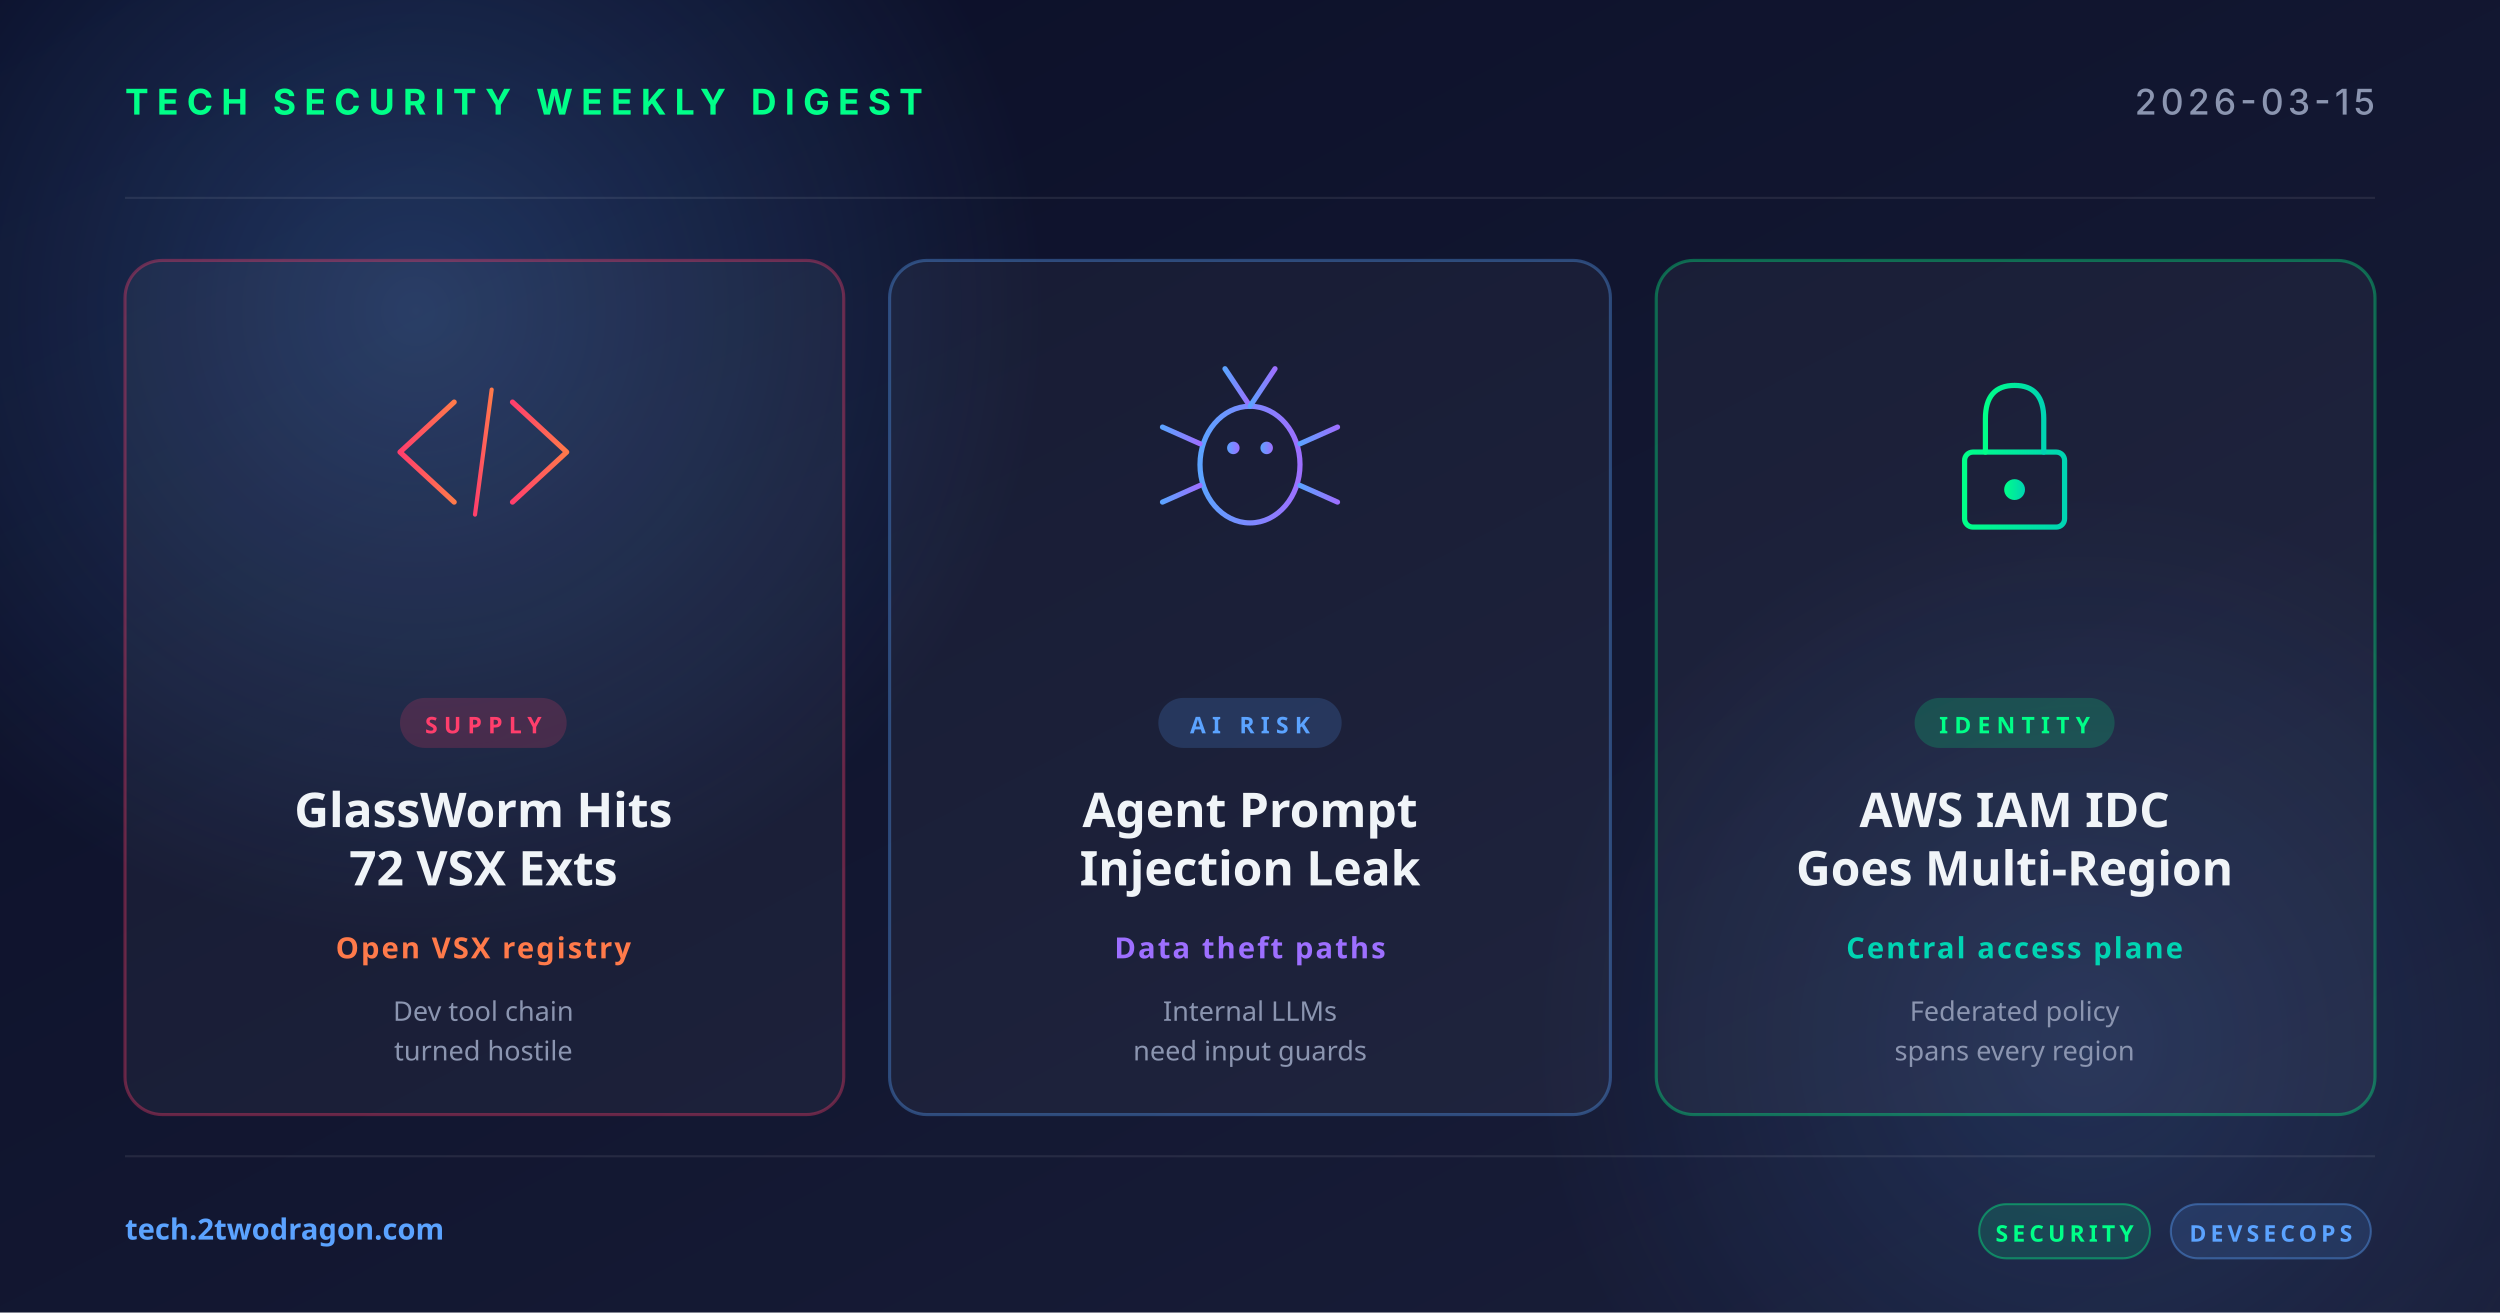
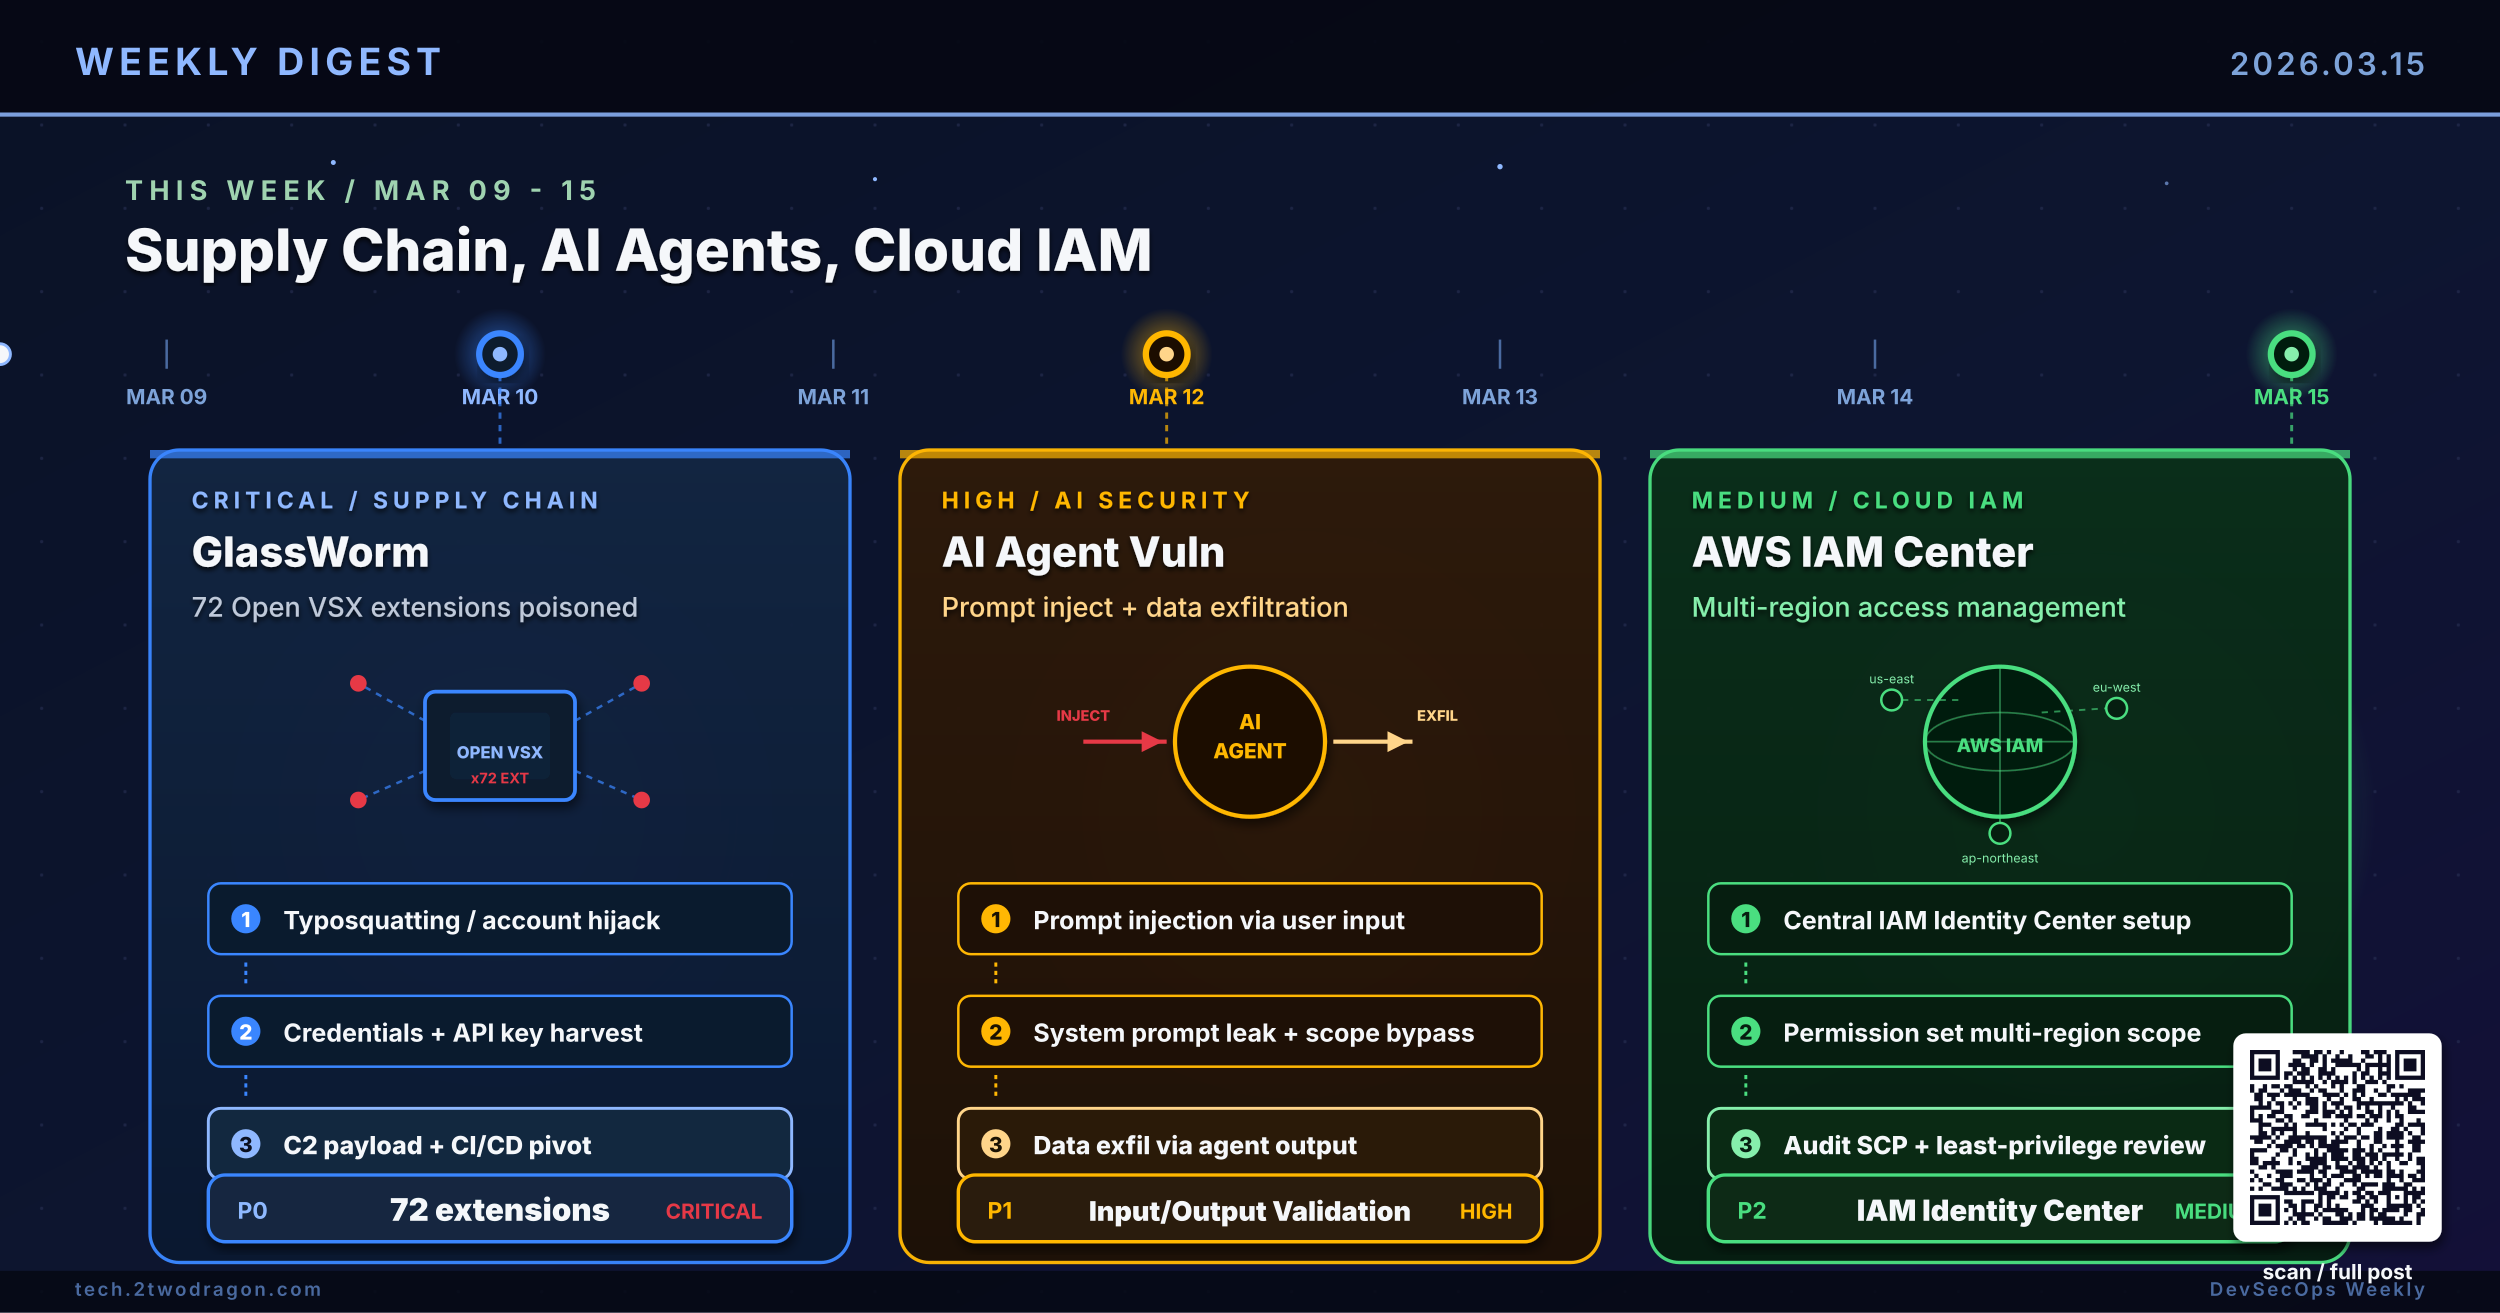
- <svg xmlns="http://www.w3.org/2000/svg" width="1200" height="630" viewBox="0 0 1200 630">
+ <svg xmlns="http://www.w3.org/2000/svg" viewBox="0 0 1200 630" width="1200" height="630" role="img" aria-label="Research-based weekly digest cover: GlassWorm supply chain attack abuses 72 Open VSX extensions, AI agent prompt injection and data exfiltration vulnerability, AWS IAM Identity Center multi-region access management">
  <defs>
-     <linearGradient id="bg" x1="0" y1="0" x2="1" y2="1">
-       <stop offset="0" stop-color="#0a0e27" />
-       <stop offset="1" stop-color="#1a1f3a" />
-     </linearGradient>
-     <linearGradient id="accentRed" x1="0" y1="0" x2="1" y2="0">
-       <stop offset="0" stop-color="#ff3e6c" />
-       <stop offset="1" stop-color="#ff7a4a" />
-     </linearGradient>
-     <linearGradient id="accentBlue" x1="0" y1="0" x2="1" y2="0">
-       <stop offset="0" stop-color="#5ba3ff" />
-       <stop offset="1" stop-color="#9d6fff" />
-     </linearGradient>
-     <linearGradient id="accentGreen" x1="0" y1="0" x2="1" y2="0">
-       <stop offset="0" stop-color="#00ff88" />
-       <stop offset="1" stop-color="#00d4b2" />
-     </linearGradient>
-     <radialGradient id="glow" cx="0.5" cy="0.5" r="0.5">
-       <stop offset="0" stop-color="#5ba3ff" stop-opacity="0.25" />
-       <stop offset="1" stop-color="#5ba3ff" stop-opacity="0" />
+     <linearGradient id="bgSpread" x1="0%" y1="0%" x2="100%" y2="100%">
+       <stop offset="0%" stop-color="#0A1226" />
+       <stop offset="55%" stop-color="#0D1530" />
+       <stop offset="100%" stop-color="#131038" />
+     </linearGradient>
+     <linearGradient id="colA" x1="0%" y1="0%" x2="0%" y2="100%">
+       <stop offset="0%" stop-color="#122542" />
+       <stop offset="100%" stop-color="#0A1830" />
+     </linearGradient>
+     <linearGradient id="colB" x1="0%" y1="0%" x2="0%" y2="100%">
+       <stop offset="0%" stop-color="#2E1A0A" />
+       <stop offset="100%" stop-color="#1E1006" />
+     </linearGradient>
+     <linearGradient id="colC" x1="0%" y1="0%" x2="0%" y2="100%">
+       <stop offset="0%" stop-color="#0A2E1A" />
+       <stop offset="100%" stop-color="#061E10" />
+     </linearGradient>
+     <linearGradient id="timelineGrad" x1="0%" y1="0%" x2="100%" y2="0%">
+       <stop offset="0%" stop-color="#4ADE80" stop-opacity="0.2" />
+       <stop offset="15%" stop-color="#3A86FF" stop-opacity="0.9" />
+       <stop offset="55%" stop-color="#FFB703" stop-opacity="0.9" />
+       <stop offset="100%" stop-color="#4ADE80" />
+     </linearGradient>
+     <radialGradient id="glowBlue" cx="50%" cy="50%" r="50%">
+       <stop offset="0%" stop-color="#3A86FF" stop-opacity="0.6" />
+       <stop offset="100%" stop-color="#3A86FF" stop-opacity="0" />
    </radialGradient>
+     <radialGradient id="glowAmber" cx="50%" cy="50%" r="50%">
+       <stop offset="0%" stop-color="#FFB703" stop-opacity="0.6" />
+       <stop offset="100%" stop-color="#FFB703" stop-opacity="0" />
+     </radialGradient>
+     <radialGradient id="glowGreen" cx="50%" cy="50%" r="50%">
+       <stop offset="0%" stop-color="#4ADE80" stop-opacity="0.65" />
+       <stop offset="100%" stop-color="#4ADE80" stop-opacity="0" />
+     </radialGradient>
+     <pattern id="dotGrid" x="0" y="0" width="40" height="40" patternUnits="userSpaceOnUse">
+       <circle cx="20" cy="20" r="0.8" fill="#2A3256" opacity="0.55" />
+     </pattern>
+     <filter id="softShadow" x="-10%" y="-10%" width="130%" height="130%">
+       <feGaussianBlur in="SourceAlpha" stdDeviation="2.6" />
+       <feOffset dx="1" dy="3" />
+       <feComponentTransfer>
+         <feFuncA type="linear" slope="0.55" />
+       </feComponentTransfer>
+       <feMerge>
+         <feMergeNode />
+         <feMergeNode in="SourceGraphic" />
+       </feMerge>
+     </filter>
+     <filter id="textShadow" x="-5%" y="-5%" width="110%" height="110%">
+       <feGaussianBlur in="SourceAlpha" stdDeviation="1.2" />
+       <feOffset dx="0" dy="1.5" />
+       <feComponentTransfer>
+         <feFuncA type="linear" slope="0.8" />
+       </feComponentTransfer>
+       <feMerge>
+         <feMergeNode />
+         <feMergeNode in="SourceGraphic" />
+       </feMerge>
+     </filter>
  </defs>
-   <rect width="1200" height="630" fill="url(#bg)" />
-   <circle cx="200" cy="150" r="300" fill="url(#glow)" />
-   <circle cx="1000" cy="500" r="260" fill="url(#glow)" opacity="0.6" />
-   <g opacity="0.08" stroke="#ffffff" stroke-width="1">
-     <line x1="60" y1="95" x2="1140" y2="95" />
-     <line x1="60" y1="555" x2="1140" y2="555" />
-   </g>
-   <text x="60" y="55" font-family="system-ui, -apple-system, sans-serif" font-size="17" font-weight="700" fill="#00ff88" letter-spacing="4">TECH SECURITY WEEKLY DIGEST</text>
-   <text x="1140" y="55" text-anchor="end" font-family="system-ui, -apple-system, sans-serif" font-size="17" font-weight="500" fill="#8b95b0" letter-spacing="2">2026-03-15</text>
-   <g transform="translate(60, 125)">
-     <rect width="345" height="410" rx="18" fill="rgba(255,255,255,0.04)" stroke="rgba(255,62,108,0.35)" stroke-width="1.5" />
-     <g transform="translate(172, 92)" fill="none" stroke="url(#accentRed)" stroke-width="2.5" stroke-linecap="round" stroke-linejoin="round">
-       <polyline points="-14,-24 -40,0 -14,24" />
-       <polyline points="14,-24 40,0 14,24" />
-       <line x1="-4" y1="30" x2="4" y2="-30" stroke-width="2" />
-     </g>
-     <rect x="132" y="210" width="80" height="24" rx="12" fill="rgba(255,62,108,0.18)" />
-     <text x="172" y="227" text-anchor="middle" font-family="system-ui, sans-serif" font-size="11" font-weight="700" fill="#ff3e6c" letter-spacing="3">SUPPLY</text>
-     <text x="172" y="272" text-anchor="middle" font-family="system-ui, sans-serif" font-size="23" font-weight="700" fill="#f0f4f8">GlassWorm Hits</text>
-     <text x="172" y="300" text-anchor="middle" font-family="system-ui, sans-serif" font-size="23" font-weight="700" fill="#f0f4f8">72 VSX Exts</text>
-     <text x="172" y="335" text-anchor="middle" font-family="system-ui, sans-serif" font-size="14" font-weight="600" fill="#ff7a4a" letter-spacing="1">Open VSX registry</text>
-     <text x="172" y="365" text-anchor="middle" font-family="system-ui, sans-serif" font-size="13" fill="#8b95b0">Dev tool chain</text>
-     <text x="172" y="384" text-anchor="middle" font-family="system-ui, sans-serif" font-size="13" fill="#8b95b0">turned hostile</text>
-   </g>
-   <g transform="translate(427, 125)">
-     <rect width="346" height="410" rx="18" fill="rgba(255,255,255,0.04)" stroke="rgba(91,163,255,0.35)" stroke-width="1.5" />
-     <g transform="translate(173, 92)" fill="none" stroke="url(#accentBlue)" stroke-width="2.5" stroke-linecap="round">
-       <ellipse cx="0" cy="6" rx="24" ry="28" />
-       <circle cx="-8" cy="-2" r="3" fill="url(#accentBlue)" stroke="none" />
-       <circle cx="8" cy="-2" r="3" fill="url(#accentBlue)" stroke="none" />
-       <line x1="0" y1="-22" x2="-12" y2="-40" />
-       <line x1="0" y1="-22" x2="12" y2="-40" />
-       <line x1="-24" y1="-4" x2="-42" y2="-12" />
-       <line x1="-24" y1="6" x2="-44" y2="6" />
-       <line x1="-24" y1="16" x2="-42" y2="24" />
-       <line x1="24" y1="-4" x2="42" y2="-12" />
-       <line x1="24" y1="6" x2="44" y2="6" />
-       <line x1="24" y1="16" x2="42" y2="24" />
-     </g>
-     <rect x="129" y="210" width="88" height="24" rx="12" fill="rgba(91,163,255,0.18)" />
-     <text x="173" y="227" text-anchor="middle" font-family="system-ui, sans-serif" font-size="11" font-weight="700" fill="#5ba3ff" letter-spacing="3">AI RISK</text>
-     <text x="173" y="272" text-anchor="middle" font-family="system-ui, sans-serif" font-size="23" font-weight="700" fill="#f0f4f8">Agent Prompt</text>
-     <text x="173" y="300" text-anchor="middle" font-family="system-ui, sans-serif" font-size="23" font-weight="700" fill="#f0f4f8">Injection Leak</text>
-     <text x="173" y="335" text-anchor="middle" font-family="system-ui, sans-serif" font-size="14" font-weight="600" fill="#9d6fff" letter-spacing="1">Data theft paths</text>
-     <text x="173" y="365" text-anchor="middle" font-family="system-ui, sans-serif" font-size="13" fill="#8b95b0">Internal LLMs</text>
-     <text x="173" y="384" text-anchor="middle" font-family="system-ui, sans-serif" font-size="13" fill="#8b95b0">need input guards</text>
-   </g>
-   <g transform="translate(795, 125)">
-     <rect width="345" height="410" rx="18" fill="rgba(255,255,255,0.04)" stroke="rgba(0,255,136,0.35)" stroke-width="1.5" />
-     <g transform="translate(172, 92)" fill="none" stroke="url(#accentGreen)" stroke-width="2.5" stroke-linecap="round">
-       <rect x="-24" y="0" width="48" height="36" rx="4" />
-       <path d="M-14,0 L-14,-16 Q-14,-32 0,-32 Q14,-32 14,-16 L14,0" />
-       <circle cx="0" cy="18" r="5" fill="url(#accentGreen)" stroke="none" />
-     </g>
-     <rect x="124" y="210" width="96" height="24" rx="12" fill="rgba(0,255,136,0.18)" />
-     <text x="172" y="227" text-anchor="middle" font-family="system-ui, sans-serif" font-size="11" font-weight="700" fill="#00ff88" letter-spacing="3">IDENTITY</text>
-     <text x="172" y="272" text-anchor="middle" font-family="system-ui, sans-serif" font-size="23" font-weight="700" fill="#f0f4f8">AWS IAM IDC</text>
-     <text x="172" y="300" text-anchor="middle" font-family="system-ui, sans-serif" font-size="23" font-weight="700" fill="#f0f4f8">Goes Multi-Region</text>
-     <text x="172" y="335" text-anchor="middle" font-family="system-ui, sans-serif" font-size="14" font-weight="600" fill="#00d4b2" letter-spacing="1">Central access plane</text>
-     <text x="172" y="365" text-anchor="middle" font-family="system-ui, sans-serif" font-size="13" fill="#8b95b0">Federated policy</text>
-     <text x="172" y="384" text-anchor="middle" font-family="system-ui, sans-serif" font-size="13" fill="#8b95b0">spans every region</text>
-   </g>
-   <text x="60" y="595" font-family="system-ui, sans-serif" font-size="14" font-weight="600" fill="#5ba3ff">tech.2twodragon.com</text>
-   <g transform="translate(950, 578)">
-     <rect x="0" y="0" width="82" height="26" rx="13" fill="rgba(0,255,136,0.14)" stroke="rgba(0,255,136,0.4)" />
-     <text x="41" y="18" text-anchor="middle" font-family="system-ui, sans-serif" font-size="11" font-weight="700" fill="#00ff88" letter-spacing="2">SECURITY</text>
-     <rect x="92" y="0" width="96" height="26" rx="13" fill="rgba(91,163,255,0.14)" stroke="rgba(91,163,255,0.4)" />
-     <text x="140" y="18" text-anchor="middle" font-family="system-ui, sans-serif" font-size="11" font-weight="700" fill="#5ba3ff" letter-spacing="2">DEVSECOPS</text>
-   </g>
+   <rect width="1200" height="630" fill="url(#bgSpread)" />
+   <rect width="1200" height="630" fill="url(#dotGrid)" />
+   <circle cx="240" cy="390" r="140" fill="url(#glowBlue)">
+     <animate attributeName="opacity" values="0.5;0.85;0.5" dur="6.4s" repeatCount="indefinite" />
+   </circle>
+   <circle cx="620" cy="390" r="140" fill="url(#glowAmber)">
+     <animate attributeName="opacity" values="0.5;0.85;0.5" dur="5.6s" repeatCount="indefinite" />
+   </circle>
+   <circle cx="1000" cy="390" r="140" fill="url(#glowGreen)">
+     <animate attributeName="opacity" values="0.5;0.85;0.5" dur="7.0s" repeatCount="indefinite" />
+   </circle>
+   <rect x="0" y="0" width="1200" height="56" fill="#050813" opacity="0.92" />
+   <text x="36" y="36" font-family="Inter, Helvetica, Arial, sans-serif" font-size="18" font-weight="700" fill="#8FB8FF" letter-spacing="2.5">WEEKLY DIGEST</text>
+   <text x="1164" y="36" font-family="Inter, Helvetica, Arial, sans-serif" font-size="15" font-weight="600" fill="#7DA3D9" letter-spacing="1.5" text-anchor="end">2026.03.15</text>
+   <rect x="0" y="54" width="1200" height="2" fill="#8FB8FF" opacity="0.85">
+     <animate attributeName="opacity" values="0.4;1;0.4" dur="4.8s" repeatCount="indefinite" />
+   </rect>
+   <g fill="#8FB8FF">
+     <circle cx="160" cy="78" r="1.2">
+       <animate attributeName="opacity" values="0.2;1;0.2" dur="3.1s" repeatCount="indefinite" />
+     </circle>
+     <circle cx="420" cy="86" r="1.0">
+       <animate attributeName="opacity" values="0.2;0.9;0.2" dur="4.4s" repeatCount="indefinite" />
+     </circle>
+     <circle cx="720" cy="80" r="1.3">
+       <animate attributeName="opacity" values="0.25;1;0.25" dur="3.7s" repeatCount="indefinite" />
+     </circle>
+     <circle cx="1040" cy="88" r="0.9" opacity="0.6" />
+   </g>
+   <text x="60" y="96" font-family="Inter, Helvetica, Arial, sans-serif" font-size="13" font-weight="700" fill="#9FD3B0" letter-spacing="3">THIS WEEK  /  MAR 09 - 15</text>
+   <text x="60" y="130" font-family="Inter, Helvetica, Arial, sans-serif" font-size="28" font-weight="800" fill="#F5F7FA" filter="url(#textShadow)">Supply Chain, AI Agents, Cloud IAM</text>
+   <line x1="60" y1="170" x2="1140" y2="170" stroke="url(#timelineGrad)" stroke-width="3.4" stroke-linecap="round" />
+   <circle r="5" cy="170" fill="#F5F7FA" stroke="#8FB8FF" stroke-width="1.4">
+     <animate attributeName="cx" values="60;1140;60" dur="11s" repeatCount="indefinite" />
+     <animate attributeName="opacity" values="0;1;1;1;0" dur="11s" repeatCount="indefinite" />
+   </circle>
+   <g font-family="Inter, monospace" font-size="10" font-weight="700" fill="#7DA3D9">
+     <line x1="80" y1="163" x2="80" y2="177" stroke="#4A6AA0" stroke-width="1.2" />
+     <text x="80" y="194" text-anchor="middle">MAR 09</text>
+     <line x1="240" y1="163" x2="240" y2="177" stroke="#4A6AA0" stroke-width="1.2" />
+     <text x="240" y="194" text-anchor="middle" fill="#8FB8FF">MAR 10</text>
+     <line x1="400" y1="163" x2="400" y2="177" stroke="#4A6AA0" stroke-width="1.2" />
+     <text x="400" y="194" text-anchor="middle">MAR 11</text>
+     <line x1="560" y1="163" x2="560" y2="177" stroke="#4A6AA0" stroke-width="1.2" />
+     <text x="560" y="194" text-anchor="middle" fill="#FFB703">MAR 12</text>
+     <line x1="720" y1="163" x2="720" y2="177" stroke="#4A6AA0" stroke-width="1.2" />
+     <text x="720" y="194" text-anchor="middle">MAR 13</text>
+     <line x1="900" y1="163" x2="900" y2="177" stroke="#4A6AA0" stroke-width="1.2" />
+     <text x="900" y="194" text-anchor="middle">MAR 14</text>
+     <line x1="1100" y1="163" x2="1100" y2="177" stroke="#4A6AA0" stroke-width="1.2" />
+     <text x="1100" y="194" text-anchor="middle" fill="#4ADE80">MAR 15</text>
+   </g>
+   <g transform="translate(240,170)">
+     <circle r="22" fill="url(#glowBlue)">
+       <animate attributeName="r" values="20;32;20" dur="2.8s" repeatCount="indefinite" />
+       <animate attributeName="opacity" values="0.6;1;0.6" dur="2.8s" repeatCount="indefinite" />
+     </circle>
+     <circle r="10" fill="#0A1B2E" stroke="#3A86FF" stroke-width="3" filter="url(#softShadow)" />
+     <circle r="3.5" fill="#8FB8FF">
+       <animate attributeName="opacity" values="1;0.3;1" dur="1.6s" repeatCount="indefinite" />
+     </circle>
+   </g>
+   <g transform="translate(560,170)">
+     <circle r="22" fill="url(#glowAmber)">
+       <animate attributeName="r" values="20;32;20" dur="2.8s" begin="0.4s" repeatCount="indefinite" />
+       <animate attributeName="opacity" values="0.6;1;0.6" dur="2.8s" begin="0.4s" repeatCount="indefinite" />
+     </circle>
+     <circle r="10" fill="#1E1006" stroke="#FFB703" stroke-width="3" filter="url(#softShadow)" />
+     <circle r="3.5" fill="#FFD58A">
+       <animate attributeName="opacity" values="1;0.3;1" dur="1.8s" repeatCount="indefinite" />
+     </circle>
+   </g>
+   <g transform="translate(1100,170)">
+     <circle r="22" fill="url(#glowGreen)">
+       <animate attributeName="r" values="20;32;20" dur="2.8s" begin="0.8s" repeatCount="indefinite" />
+       <animate attributeName="opacity" values="0.6;1;0.6" dur="2.8s" begin="0.8s" repeatCount="indefinite" />
+     </circle>
+     <circle r="10" fill="#061E10" stroke="#4ADE80" stroke-width="3" filter="url(#softShadow)" />
+     <circle r="3.5" fill="#86EFAC">
+       <animate attributeName="opacity" values="1;0.3;1" dur="1.7s" repeatCount="indefinite" />
+     </circle>
+   </g>
+   <line x1="240" y1="180" x2="240" y2="216" stroke="#3A86FF" stroke-width="1.4" stroke-dasharray="3 3" opacity="0.7" />
+   <line x1="560" y1="180" x2="560" y2="216" stroke="#FFB703" stroke-width="1.4" stroke-dasharray="3 3" opacity="0.7" />
+   <line x1="1100" y1="180" x2="1100" y2="216" stroke="#4ADE80" stroke-width="1.4" stroke-dasharray="3 3" opacity="0.7" />
+   <g transform="translate(72,216)">
+     <rect x="0" y="0" width="336" height="390" rx="14" fill="url(#colA)" stroke="#3A86FF" stroke-width="1.6" opacity="0.97" />
+     <rect x="0" y="0" width="336" height="4" fill="#3A86FF" opacity="0.7" />
+     <g filter="url(#textShadow)">
+       <text x="20" y="28" font-family="Inter, Helvetica, Arial, sans-serif" font-size="11" font-weight="700" fill="#8FB8FF" letter-spacing="2.4">CRITICAL  /  SUPPLY CHAIN</text>
+       <text x="20" y="56" font-family="Inter, Helvetica, Arial, sans-serif" font-size="20" font-weight="800" fill="#F5F7FA">GlassWorm</text>
+       <text x="20" y="80" font-family="Inter, Helvetica, Arial, sans-serif" font-size="13" font-weight="500" fill="#BFC9D9">72 Open VSX extensions poisoned</text>
+     </g>
+     <g transform="translate(168,140)">
+       <g filter="url(#softShadow)">
+         <rect x="-36" y="-24" width="72" height="52" rx="5" fill="#0A1B2E" stroke="#3A86FF" stroke-width="1.8" />
+         <rect x="-24" y="-14" width="48" height="32" rx="3" fill="#112238" />
+         <text x="0" y="8" text-anchor="middle" font-family="Inter, monospace" font-size="8" font-weight="800" fill="#8FB8FF">OPEN VSX</text>
+         <text x="0" y="20" text-anchor="middle" font-family="Inter, monospace" font-size="7" font-weight="700" fill="#E63946">x72 EXT</text>
+       </g>
+       <g stroke="#3A86FF" stroke-width="1.2" stroke-dasharray="3 3" fill="none" opacity="0.7">
+         <line x1="-36" y1="-10" x2="-68" y2="-28" />
+         <line x1="36" y1="-10" x2="68" y2="-28" />
+         <line x1="-36" y1="14" x2="-68" y2="28" />
+         <line x1="36" y1="14" x2="68" y2="28" />
+       </g>
+       <g fill="#E63946">
+         <circle cx="-68" cy="-28" r="4">
+           <animate attributeName="opacity" values="0.3;1;0.3" dur="1.5s" repeatCount="indefinite" />
+         </circle>
+         <circle cx="68" cy="-28" r="4">
+           <animate attributeName="opacity" values="0.3;1;0.3" dur="1.9s" begin="0.3s" repeatCount="indefinite" />
+         </circle>
+         <circle cx="-68" cy="28" r="4">
+           <animate attributeName="opacity" values="0.3;1;0.3" dur="1.7s" begin="0.6s" repeatCount="indefinite" />
+         </circle>
+         <circle cx="68" cy="28" r="4">
+           <animate attributeName="opacity" values="0.3;1;0.3" dur="2.1s" begin="0.9s" repeatCount="indefinite" />
+         </circle>
+       </g>
+     </g>
+     <g transform="translate(28,208)">
+       <rect x="0" y="0" width="280" height="34" rx="6" fill="#0A1B2E" stroke="#3A86FF" stroke-width="1.2" />
+       <circle cx="18" cy="17" r="7" fill="#3A86FF" />
+       <text x="18" y="21" text-anchor="middle" font-family="Inter, monospace" font-size="10" font-weight="800" fill="#FFFFFF">1</text>
+       <text x="36" y="22" font-family="Inter, Helvetica, Arial, sans-serif" font-size="12" font-weight="700" fill="#F5F7FA">Typosquatting / account hijack</text>
+       <line x1="18" y1="38" x2="18" y2="50" stroke="#3A86FF" stroke-width="1.4" stroke-dasharray="2 2" />
+       <g transform="translate(0,54)">
+         <rect x="0" y="0" width="280" height="34" rx="6" fill="#0A1B2E" stroke="#3A86FF" stroke-width="1.2" />
+         <circle cx="18" cy="17" r="7" fill="#3A86FF" />
+         <text x="18" y="21" text-anchor="middle" font-family="Inter, monospace" font-size="10" font-weight="800" fill="#FFFFFF">2</text>
+         <text x="36" y="22" font-family="Inter, Helvetica, Arial, sans-serif" font-size="12" font-weight="700" fill="#F5F7FA">Credentials + API key harvest</text>
+       </g>
+       <line x1="18" y1="92" x2="18" y2="104" stroke="#3A86FF" stroke-width="1.4" stroke-dasharray="2 2" />
+       <g transform="translate(0,108)">
+         <rect x="0" y="0" width="280" height="34" rx="6" fill="#12283F" stroke="#8FB8FF" stroke-width="1.4" />
+         <circle cx="18" cy="17" r="7" fill="#8FB8FF" />
+         <text x="18" y="21" text-anchor="middle" font-family="Inter, monospace" font-size="10" font-weight="800" fill="#0A1020">3</text>
+         <text x="36" y="22" font-family="Inter, Helvetica, Arial, sans-serif" font-size="12" font-weight="800" fill="#F5F7FA">C2 payload + CI/CD pivot</text>
+       </g>
+     </g>
+     <g transform="translate(28,348)" filter="url(#softShadow)">
+       <rect x="0" y="0" width="280" height="32" rx="8" fill="#12283F" stroke="#3A86FF" stroke-width="1.6" />
+       <text x="14" y="21" font-family="Inter, monospace" font-size="11" font-weight="700" fill="#8FB8FF">P0</text>
+       <text x="140" y="22" text-anchor="middle" font-family="Inter, Helvetica, Arial, sans-serif" font-size="15" font-weight="900" fill="#F5F7FA">72 extensions</text>
+       <text x="266" y="21" text-anchor="end" font-family="Inter, monospace" font-size="10" font-weight="700" fill="#E63946">CRITICAL</text>
+     </g>
+   </g>
+   <g transform="translate(432,216)">
+     <rect x="0" y="0" width="336" height="390" rx="14" fill="url(#colB)" stroke="#FFB703" stroke-width="1.6" opacity="0.97" />
+     <rect x="0" y="0" width="336" height="4" fill="#FFB703" opacity="0.7" />
+     <g filter="url(#textShadow)">
+       <text x="20" y="28" font-family="Inter, Helvetica, Arial, sans-serif" font-size="11" font-weight="700" fill="#FFB703" letter-spacing="2.4">HIGH  /  AI SECURITY</text>
+       <text x="20" y="56" font-family="Inter, Helvetica, Arial, sans-serif" font-size="20" font-weight="800" fill="#F5F7FA">AI Agent Vuln</text>
+       <text x="20" y="80" font-family="Inter, Helvetica, Arial, sans-serif" font-size="13" font-weight="500" fill="#FFD58A">Prompt inject + data exfiltration</text>
+     </g>
+     <g transform="translate(168,140)">
+       <g filter="url(#softShadow)">
+         <circle cx="0" cy="0" r="36" fill="#1E1006" stroke="#FFB703" stroke-width="2" />
+         <text x="0" y="-6" text-anchor="middle" font-family="Inter, monospace" font-size="10" font-weight="800" fill="#FFB703">AI</text>
+         <text x="0" y="8" text-anchor="middle" font-family="Inter, monospace" font-size="10" font-weight="800" fill="#FFB703">AGENT</text>
+         <circle cx="0" cy="0" r="36" fill="none" stroke="#FFB703" stroke-width="1" stroke-dasharray="4 4" opacity="0.5">
+           <animate attributeName="stroke-dashoffset" values="0;8" dur="2s" repeatCount="indefinite" />
+         </circle>
+       </g>
+       <line x1="-80" y1="0" x2="-40" y2="0" stroke="#E63946" stroke-width="2">
+         <animate attributeName="stroke-opacity" values="0.3;1;0.3" dur="1.6s" repeatCount="indefinite" />
+       </line>
+       <polygon points="-42,0 -52,-5 -52,5" fill="#E63946">
+         <animate attributeName="opacity" values="0.3;1;0.3" dur="1.6s" repeatCount="indefinite" />
+       </polygon>
+       <text x="-80" y="-10" font-family="Inter, monospace" font-size="7" font-weight="800" fill="#E63946" text-anchor="middle">INJECT</text>
+       <line x1="40" y1="0" x2="78" y2="0" stroke="#FFD58A" stroke-width="2">
+         <animate attributeName="stroke-opacity" values="0.3;1;0.3" dur="1.6s" begin="0.5s" repeatCount="indefinite" />
+       </line>
+       <polygon points="76,0 66,-5 66,5" fill="#FFD58A">
+         <animate attributeName="opacity" values="0.3;1;0.3" dur="1.6s" begin="0.5s" repeatCount="indefinite" />
+       </polygon>
+       <text x="90" y="-10" font-family="Inter, monospace" font-size="7" font-weight="800" fill="#FFD58A" text-anchor="middle">EXFIL</text>
+     </g>
+     <g transform="translate(28,208)">
+       <rect x="0" y="0" width="280" height="34" rx="6" fill="#1E1006" stroke="#FFB703" stroke-width="1.2" />
+       <circle cx="18" cy="17" r="7" fill="#FFB703" />
+       <text x="18" y="21" text-anchor="middle" font-family="Inter, monospace" font-size="10" font-weight="800" fill="#1A1202">1</text>
+       <text x="36" y="22" font-family="Inter, Helvetica, Arial, sans-serif" font-size="12" font-weight="700" fill="#F5F7FA">Prompt injection via user input</text>
+       <line x1="18" y1="38" x2="18" y2="50" stroke="#FFB703" stroke-width="1.4" stroke-dasharray="2 2" />
+       <g transform="translate(0,54)">
+         <rect x="0" y="0" width="280" height="34" rx="6" fill="#1E1006" stroke="#FFB703" stroke-width="1.2" />
+         <circle cx="18" cy="17" r="7" fill="#FFB703" />
+         <text x="18" y="21" text-anchor="middle" font-family="Inter, monospace" font-size="10" font-weight="800" fill="#1A1202">2</text>
+         <text x="36" y="22" font-family="Inter, Helvetica, Arial, sans-serif" font-size="12" font-weight="700" fill="#F5F7FA">System prompt leak + scope bypass</text>
+       </g>
+       <line x1="18" y1="92" x2="18" y2="104" stroke="#FFB703" stroke-width="1.4" stroke-dasharray="2 2" />
+       <g transform="translate(0,108)">
+         <rect x="0" y="0" width="280" height="34" rx="6" fill="#2A1A08" stroke="#FFD58A" stroke-width="1.4" />
+         <circle cx="18" cy="17" r="7" fill="#FFD58A" />
+         <text x="18" y="21" text-anchor="middle" font-family="Inter, monospace" font-size="10" font-weight="800" fill="#1A1202">3</text>
+         <text x="36" y="22" font-family="Inter, Helvetica, Arial, sans-serif" font-size="12" font-weight="800" fill="#F5F7FA">Data exfil via agent output</text>
+       </g>
+     </g>
+     <g transform="translate(28,348)" filter="url(#softShadow)">
+       <rect x="0" y="0" width="280" height="32" rx="8" fill="#2A1A08" stroke="#FFB703" stroke-width="1.6" />
+       <text x="14" y="21" font-family="Inter, monospace" font-size="11" font-weight="700" fill="#FFB703">P1</text>
+       <text x="140" y="22" text-anchor="middle" font-family="Inter, Helvetica, Arial, sans-serif" font-size="13" font-weight="900" fill="#F5F7FA">Input/Output Validation</text>
+       <text x="266" y="21" text-anchor="end" font-family="Inter, monospace" font-size="10" font-weight="700" fill="#FFB703">HIGH</text>
+     </g>
+   </g>
+   <g transform="translate(792,216)">
+     <rect x="0" y="0" width="336" height="390" rx="14" fill="url(#colC)" stroke="#4ADE80" stroke-width="1.6" opacity="0.97" />
+     <rect x="0" y="0" width="336" height="4" fill="#4ADE80" opacity="0.7" />
+     <g filter="url(#textShadow)">
+       <text x="20" y="28" font-family="Inter, Helvetica, Arial, sans-serif" font-size="11" font-weight="700" fill="#4ADE80" letter-spacing="2.4">MEDIUM  /  CLOUD IAM</text>
+       <text x="20" y="56" font-family="Inter, Helvetica, Arial, sans-serif" font-size="20" font-weight="800" fill="#F5F7FA">AWS IAM Center</text>
+       <text x="20" y="80" font-family="Inter, Helvetica, Arial, sans-serif" font-size="13" font-weight="500" fill="#86EFAC">Multi-region access management</text>
+     </g>
+     <g transform="translate(168,140)">
+       <g filter="url(#softShadow)">
+         <circle cx="0" cy="0" r="36" fill="#061E10" stroke="#4ADE80" stroke-width="2" />
+         <ellipse cx="0" cy="0" rx="36" ry="14" fill="none" stroke="#4ADE80" stroke-width="0.8" opacity="0.5" />
+         <line x1="-36" y1="0" x2="36" y2="0" stroke="#4ADE80" stroke-width="0.8" opacity="0.5" />
+         <line x1="0" y1="-36" x2="0" y2="36" stroke="#4ADE80" stroke-width="0.8" opacity="0.5" />
+         <text x="0" y="5" text-anchor="middle" font-family="Inter, monospace" font-size="9" font-weight="800" fill="#4ADE80">AWS IAM</text>
+       </g>
+       <circle cx="-52" cy="-20" r="5" stroke="#4ADE80" stroke-width="1.2" fill="#061E10">
+         <animate attributeName="opacity" values="0.4;1;0.4" dur="2.1s" repeatCount="indefinite" />
+       </circle>
+       <text x="-52" y="-28" text-anchor="middle" font-family="Inter, monospace" font-size="6" fill="#86EFAC">us-east</text>
+       <circle cx="56" cy="-16" r="5" stroke="#4ADE80" stroke-width="1.2" fill="#061E10">
+         <animate attributeName="opacity" values="0.4;1;0.4" dur="1.8s" begin="0.4s" repeatCount="indefinite" />
+       </circle>
+       <text x="56" y="-24" text-anchor="middle" font-family="Inter, monospace" font-size="6" fill="#86EFAC">eu-west</text>
+       <circle cx="0" cy="44" r="5" stroke="#4ADE80" stroke-width="1.2" fill="#061E10">
+         <animate attributeName="opacity" values="0.4;1;0.4" dur="2.4s" begin="0.8s" repeatCount="indefinite" />
+       </circle>
+       <text x="0" y="58" text-anchor="middle" font-family="Inter, monospace" font-size="6" fill="#86EFAC">ap-northeast</text>
+       <g stroke="#4ADE80" stroke-width="0.9" stroke-dasharray="3 3" opacity="0.6">
+         <line x1="-20" y1="-20" x2="-47" y2="-20" />
+         <line x1="20" y1="-14" x2="51" y2="-16" />
+         <line x1="0" y1="36" x2="0" y2="39" />
+       </g>
+     </g>
+     <g transform="translate(28,208)">
+       <rect x="0" y="0" width="280" height="34" rx="6" fill="#061E10" stroke="#4ADE80" stroke-width="1.2" />
+       <circle cx="18" cy="17" r="7" fill="#4ADE80" />
+       <text x="18" y="21" text-anchor="middle" font-family="Inter, monospace" font-size="10" font-weight="800" fill="#061E10">1</text>
+       <text x="36" y="22" font-family="Inter, Helvetica, Arial, sans-serif" font-size="12" font-weight="700" fill="#F5F7FA">Central IAM Identity Center setup</text>
+       <line x1="18" y1="38" x2="18" y2="50" stroke="#4ADE80" stroke-width="1.4" stroke-dasharray="2 2" />
+       <g transform="translate(0,54)">
+         <rect x="0" y="0" width="280" height="34" rx="6" fill="#061E10" stroke="#4ADE80" stroke-width="1.2" />
+         <circle cx="18" cy="17" r="7" fill="#4ADE80" />
+         <text x="18" y="21" text-anchor="middle" font-family="Inter, monospace" font-size="10" font-weight="800" fill="#061E10">2</text>
+         <text x="36" y="22" font-family="Inter, Helvetica, Arial, sans-serif" font-size="12" font-weight="700" fill="#F5F7FA">Permission set multi-region scope</text>
+       </g>
+       <line x1="18" y1="92" x2="18" y2="104" stroke="#4ADE80" stroke-width="1.4" stroke-dasharray="2 2" />
+       <g transform="translate(0,108)">
+         <rect x="0" y="0" width="280" height="34" rx="6" fill="#0A2A14" stroke="#86EFAC" stroke-width="1.4" />
+         <circle cx="18" cy="17" r="7" fill="#86EFAC" />
+         <text x="18" y="21" text-anchor="middle" font-family="Inter, monospace" font-size="10" font-weight="800" fill="#061E10">3</text>
+         <text x="36" y="22" font-family="Inter, Helvetica, Arial, sans-serif" font-size="12" font-weight="800" fill="#F5F7FA">Audit SCP + least-privilege review</text>
+       </g>
+     </g>
+     <g transform="translate(28,348)" filter="url(#softShadow)">
+       <rect x="0" y="0" width="280" height="32" rx="8" fill="#0A2A14" stroke="#4ADE80" stroke-width="1.6" />
+       <text x="14" y="21" font-family="Inter, monospace" font-size="11" font-weight="700" fill="#4ADE80">P2</text>
+       <text x="140" y="22" text-anchor="middle" font-family="Inter, Helvetica, Arial, sans-serif" font-size="14" font-weight="900" fill="#F5F7FA">IAM Identity Center</text>
+       <text x="266" y="21" text-anchor="end" font-family="Inter, monospace" font-size="10" font-weight="700" fill="#4ADE80">MEDIUM</text>
+     </g>
+   </g>
+   <rect x="0" y="610" width="1200" height="20" fill="#050813" opacity="0.85" />
+   <text x="36" y="622" font-family="Inter, Helvetica, Arial, sans-serif" font-size="9" font-weight="600" fill="#4A6AA0" letter-spacing="1.2">tech.2twodragon.com</text>
+   <text x="1164" y="622" font-family="Inter, Helvetica, Arial, sans-serif" font-size="9" font-weight="600" fill="#4A6AA0" letter-spacing="1.2" text-anchor="end">DevSecOps Weekly</text>
+   <g transform="translate(1080,504)" filter="url(#softShadow)">
+     <rect x="-8" y="-8" width="100" height="100" rx="6" fill="#FFFFFF" />
+     <g transform="scale(2.04878)" fill="#0A1020">
+       <path d="M0 0h7v1h-7zM10 0h4v1h-4zM15 0h2v1h-2zM18 0h1v1h-1zM21 0h1v1h-1zM26 0h2v1h-2zM29 0h3v1h-3zM34 0h7v1h-7zM0 1h1v1h-1zM6 1h1v1h-1zM12 1h4v1h-4zM17 1h1v1h-1zM20 1h1v1h-1zM23 1h1v1h-1zM27 1h2v1h-2zM30 1h1v1h-1zM32 1h1v1h-1zM34 1h1v1h-1zM40 1h1v1h-1zM0 2h1v1h-1zM2 2h3v1h-3zM6 2h1v1h-1zM10 2h2v1h-2zM14 2h2v1h-2zM17 2h1v1h-1zM19 2h5v1h-5zM26 2h1v1h-1zM30 2h1v1h-1zM32 2h1v1h-1zM34 2h1v1h-1zM36 2h3v1h-3zM40 2h1v1h-1zM0 3h1v1h-1zM2 3h3v1h-3zM6 3h1v1h-1zM9 3h4v1h-4zM14 3h1v1h-1zM17 3h1v1h-1zM20 3h6v1h-6zM27 3h6v1h-6zM34 3h1v1h-1zM36 3h3v1h-3zM40 3h1v1h-1zM0 4h1v1h-1zM2 4h3v1h-3zM6 4h1v1h-1zM10 4h1v1h-1zM12 4h2v1h-2zM16 4h2v1h-2zM19 4h1v1h-1zM25 4h1v1h-1zM27 4h1v1h-1zM30 4h1v1h-1zM32 4h1v1h-1zM34 4h1v1h-1zM36 4h3v1h-3zM40 4h1v1h-1zM0 5h1v1h-1zM6 5h1v1h-1zM8 5h2v1h-2zM11 5h3v1h-3zM16 5h4v1h-4zM24 5h1v1h-1zM26 5h2v1h-2zM30 5h3v1h-3zM34 5h1v1h-1zM40 5h1v1h-1zM0 6h7v1h-7zM8 6h1v1h-1zM10 6h1v1h-1zM12 6h1v1h-1zM14 6h1v1h-1zM16 6h1v1h-1zM18 6h1v1h-1zM20 6h1v1h-1zM22 6h1v1h-1zM24 6h1v1h-1zM26 6h1v1h-1zM28 6h1v1h-1zM30 6h1v1h-1zM32 6h1v1h-1zM34 6h7v1h-7zM10 7h5v1h-5zM17 7h1v1h-1zM19 7h4v1h-4zM24 7h1v1h-1zM27 7h3v1h-3zM31 7h1v1h-1zM0 8h1v1h-1zM3 8h1v1h-1zM5 8h2v1h-2zM8 8h2v1h-2zM13 8h1v1h-1zM15 8h1v1h-1zM19 8h1v1h-1zM21 8h1v1h-1zM25 8h2v1h-2zM32 8h2v1h-2zM35 8h1v1h-1zM0 9h1v1h-1zM2 9h2v1h-2zM7 9h1v1h-1zM9 9h3v1h-3zM14 9h1v1h-1zM16 9h2v1h-2zM21 9h1v1h-1zM24 9h3v1h-3zM29 9h1v1h-1zM32 9h1v1h-1zM37 9h4v1h-4zM1 10h2v1h-2zM4 10h3v1h-3zM8 10h6v1h-6zM17 10h4v1h-4zM22 10h1v1h-1zM24 10h1v1h-1zM26 10h1v1h-1zM30 10h2v1h-2zM33 10h7v1h-7zM1 11h2v1h-2zM5 11h1v1h-1zM10 11h1v1h-1zM13 11h3v1h-3zM18 11h1v1h-1zM21 11h1v1h-1zM24 11h2v1h-2zM28 11h1v1h-1zM34 11h1v1h-1zM36 11h1v1h-1zM38 11h3v1h-3zM2 12h1v1h-1zM4 12h1v1h-1zM6 12h2v1h-2zM9 12h1v1h-1zM11 12h1v1h-1zM13 12h3v1h-3zM17 12h1v1h-1zM19 12h3v1h-3zM25 12h11v1h-11zM37 12h1v1h-1zM40 12h1v1h-1zM0 13h5v1h-5zM7 13h1v1h-1zM10 13h1v1h-1zM14 13h2v1h-2zM17 13h1v1h-1zM20 13h1v1h-1zM22 13h2v1h-2zM25 13h1v1h-1zM27 13h1v1h-1zM30 13h1v1h-1zM33 13h1v1h-1zM37 13h2v1h-2zM0 14h1v1h-1zM5 14h3v1h-3zM13 14h3v1h-3zM17 14h3v1h-3zM21 14h1v1h-1zM23 14h1v1h-1zM27 14h2v1h-2zM30 14h1v1h-1zM32 14h1v1h-1zM34 14h1v1h-1zM37 14h4v1h-4zM0 15h1v1h-1zM2 15h1v1h-1zM4 15h2v1h-2zM8 15h2v1h-2zM12 15h2v1h-2zM17 15h2v1h-2zM20 15h4v1h-4zM25 15h2v1h-2zM28 15h3v1h-3zM32 15h1v1h-1zM34 15h2v1h-2zM0 16h3v1h-3zM6 16h2v1h-2zM9 16h1v1h-1zM15 16h1v1h-1zM22 16h1v1h-1zM27 16h1v1h-1zM29 16h1v1h-1zM32 16h1v1h-1zM35 16h1v1h-1zM39 16h1v1h-1zM2 17h3v1h-3zM8 17h1v1h-1zM10 17h1v1h-1zM13 17h5v1h-5zM19 17h1v1h-1zM21 17h1v1h-1zM23 17h2v1h-2zM26 17h3v1h-3zM34 17h2v1h-2zM37 17h4v1h-4zM2 18h1v1h-1zM5 18h6v1h-6zM17 18h1v1h-1zM22 18h1v1h-1zM25 18h1v1h-1zM30 18h1v1h-1zM33 18h2v1h-2zM36 18h1v1h-1zM40 18h1v1h-1zM2 19h2v1h-2zM5 19h1v1h-1zM7 19h1v1h-1zM10 19h1v1h-1zM13 19h1v1h-1zM19 19h1v1h-1zM21 19h1v1h-1zM25 19h1v1h-1zM29 19h2v1h-2zM32 19h4v1h-4zM37 19h1v1h-1zM40 19h1v1h-1zM0 20h5v1h-5zM6 20h1v1h-1zM9 20h9v1h-9zM20 20h1v1h-1zM22 20h3v1h-3zM26 20h2v1h-2zM29 20h2v1h-2zM32 20h4v1h-4zM38 20h2v1h-2zM1 21h2v1h-2zM5 21h1v1h-1zM8 21h4v1h-4zM13 21h2v1h-2zM16 21h2v1h-2zM19 21h4v1h-4zM25 21h1v1h-1zM29 21h2v1h-2zM34 21h1v1h-1zM37 21h4v1h-4zM4 22h1v1h-1zM6 22h4v1h-4zM11 22h2v1h-2zM14 22h1v1h-1zM16 22h5v1h-5zM25 22h1v1h-1zM28 22h1v1h-1zM31 22h1v1h-1zM33 22h3v1h-3zM38 22h2v1h-2zM0 23h4v1h-4zM7 23h2v1h-2zM10 23h1v1h-1zM15 23h1v1h-1zM18 23h5v1h-5zM24 23h3v1h-3zM28 23h1v1h-1zM30 23h1v1h-1zM34 23h1v1h-1zM38 23h2v1h-2zM0 24h1v1h-1zM6 24h1v1h-1zM10 24h1v1h-1zM13 24h1v1h-1zM15 24h1v1h-1zM17 24h1v1h-1zM19 24h3v1h-3zM24 24h2v1h-2zM27 24h3v1h-3zM31 24h5v1h-5zM37 24h1v1h-1zM0 25h2v1h-2zM5 25h1v1h-1zM9 25h1v1h-1zM13 25h5v1h-5zM19 25h4v1h-4zM24 25h3v1h-3zM28 25h2v1h-2zM31 25h1v1h-1zM34 25h1v1h-1zM37 25h1v1h-1zM39 25h2v1h-2zM0 26h2v1h-2zM3 26h4v1h-4zM9 26h1v1h-1zM11 26h1v1h-1zM14 26h4v1h-4zM20 26h1v1h-1zM23 26h1v1h-1zM25 26h2v1h-2zM28 26h1v1h-1zM30 26h1v1h-1zM32 26h1v1h-1zM35 26h2v1h-2zM39 26h2v1h-2zM2 27h2v1h-2zM5 27h1v1h-1zM12 27h4v1h-4zM17 27h2v1h-2zM20 27h3v1h-3zM24 27h4v1h-4zM29 27h1v1h-1zM32 27h1v1h-1zM40 27h1v1h-1zM0 28h1v1h-1zM6 28h4v1h-4zM11 28h4v1h-4zM16 28h2v1h-2zM21 28h4v1h-4zM26 28h5v1h-5zM32 28h2v1h-2zM35 28h1v1h-1zM39 28h2v1h-2zM1 29h1v1h-1zM4 29h1v1h-1zM7 29h3v1h-3zM14 29h1v1h-1zM17 29h1v1h-1zM19 29h3v1h-3zM24 29h2v1h-2zM27 29h1v1h-1zM29 29h2v1h-2zM32 29h4v1h-4zM37 29h2v1h-2zM40 29h1v1h-1zM0 30h1v1h-1zM2 30h1v1h-1zM6 30h2v1h-2zM11 30h2v1h-2zM14 30h3v1h-3zM18 30h1v1h-1zM22 30h4v1h-4zM32 30h1v1h-1zM35 30h1v1h-1zM38 30h3v1h-3zM3 31h2v1h-2zM7 31h3v1h-3zM13 31h1v1h-1zM15 31h1v1h-1zM17 31h2v1h-2zM21 31h1v1h-1zM24 31h1v1h-1zM26 31h4v1h-4zM31 31h3v1h-3zM36 31h2v1h-2zM0 32h1v1h-1zM2 32h1v1h-1zM5 32h4v1h-4zM10 32h1v1h-1zM12 32h1v1h-1zM15 32h3v1h-3zM20 32h1v1h-1zM25 32h2v1h-2zM31 32h6v1h-6zM38 32h1v1h-1zM40 32h1v1h-1zM8 33h7v1h-7zM16 33h5v1h-5zM22 33h1v1h-1zM24 33h2v1h-2zM27 33h2v1h-2zM30 33h3v1h-3zM36 33h5v1h-5zM0 34h7v1h-7zM16 34h1v1h-1zM18 34h2v1h-2zM21 34h2v1h-2zM25 34h2v1h-2zM28 34h2v1h-2zM32 34h1v1h-1zM34 34h1v1h-1zM36 34h1v1h-1zM38 34h2v1h-2zM0 35h1v1h-1zM6 35h1v1h-1zM8 35h2v1h-2zM12 35h3v1h-3zM16 35h1v1h-1zM18 35h1v1h-1zM24 35h2v1h-2zM27 35h1v1h-1zM29 35h1v1h-1zM32 35h1v1h-1zM36 35h1v1h-1zM38 35h1v1h-1zM40 35h1v1h-1zM0 36h1v1h-1zM2 36h3v1h-3zM6 36h1v1h-1zM9 36h2v1h-2zM12 36h1v1h-1zM15 36h2v1h-2zM18 36h1v1h-1zM20 36h1v1h-1zM26 36h3v1h-3zM32 36h6v1h-6zM39 36h1v1h-1zM0 37h1v1h-1zM2 37h3v1h-3zM6 37h1v1h-1zM8 37h1v1h-1zM10 37h1v1h-1zM12 37h1v1h-1zM15 37h1v1h-1zM17 37h6v1h-6zM26 37h1v1h-1zM28 37h2v1h-2zM31 37h4v1h-4zM36 37h2v1h-2zM40 37h1v1h-1zM0 38h1v1h-1zM2 38h3v1h-3zM6 38h1v1h-1zM10 38h5v1h-5zM16 38h1v1h-1zM20 38h2v1h-2zM23 38h1v1h-1zM25 38h2v1h-2zM28 38h1v1h-1zM30 38h2v1h-2zM36 38h1v1h-1zM39 38h2v1h-2zM0 39h1v1h-1zM6 39h1v1h-1zM9 39h1v1h-1zM11 39h2v1h-2zM15 39h1v1h-1zM17 39h2v1h-2zM21 39h3v1h-3zM25 39h2v1h-2zM28 39h6v1h-6zM35 39h1v1h-1zM39 39h1v1h-1zM0 40h7v1h-7zM8 40h1v1h-1zM10 40h1v1h-1zM12 40h2v1h-2zM17 40h6v1h-6zM24 40h1v1h-1zM29 40h1v1h-1zM31 40h7v1h-7zM39 40h1v1h-1z" />
+     </g>
+   </g>
+   <text x="1122" y="614" font-family="Inter, Helvetica, Arial, sans-serif" font-size="10" font-weight="700" fill="#F5F7FA" text-anchor="middle">scan / full post</text>
</svg>
